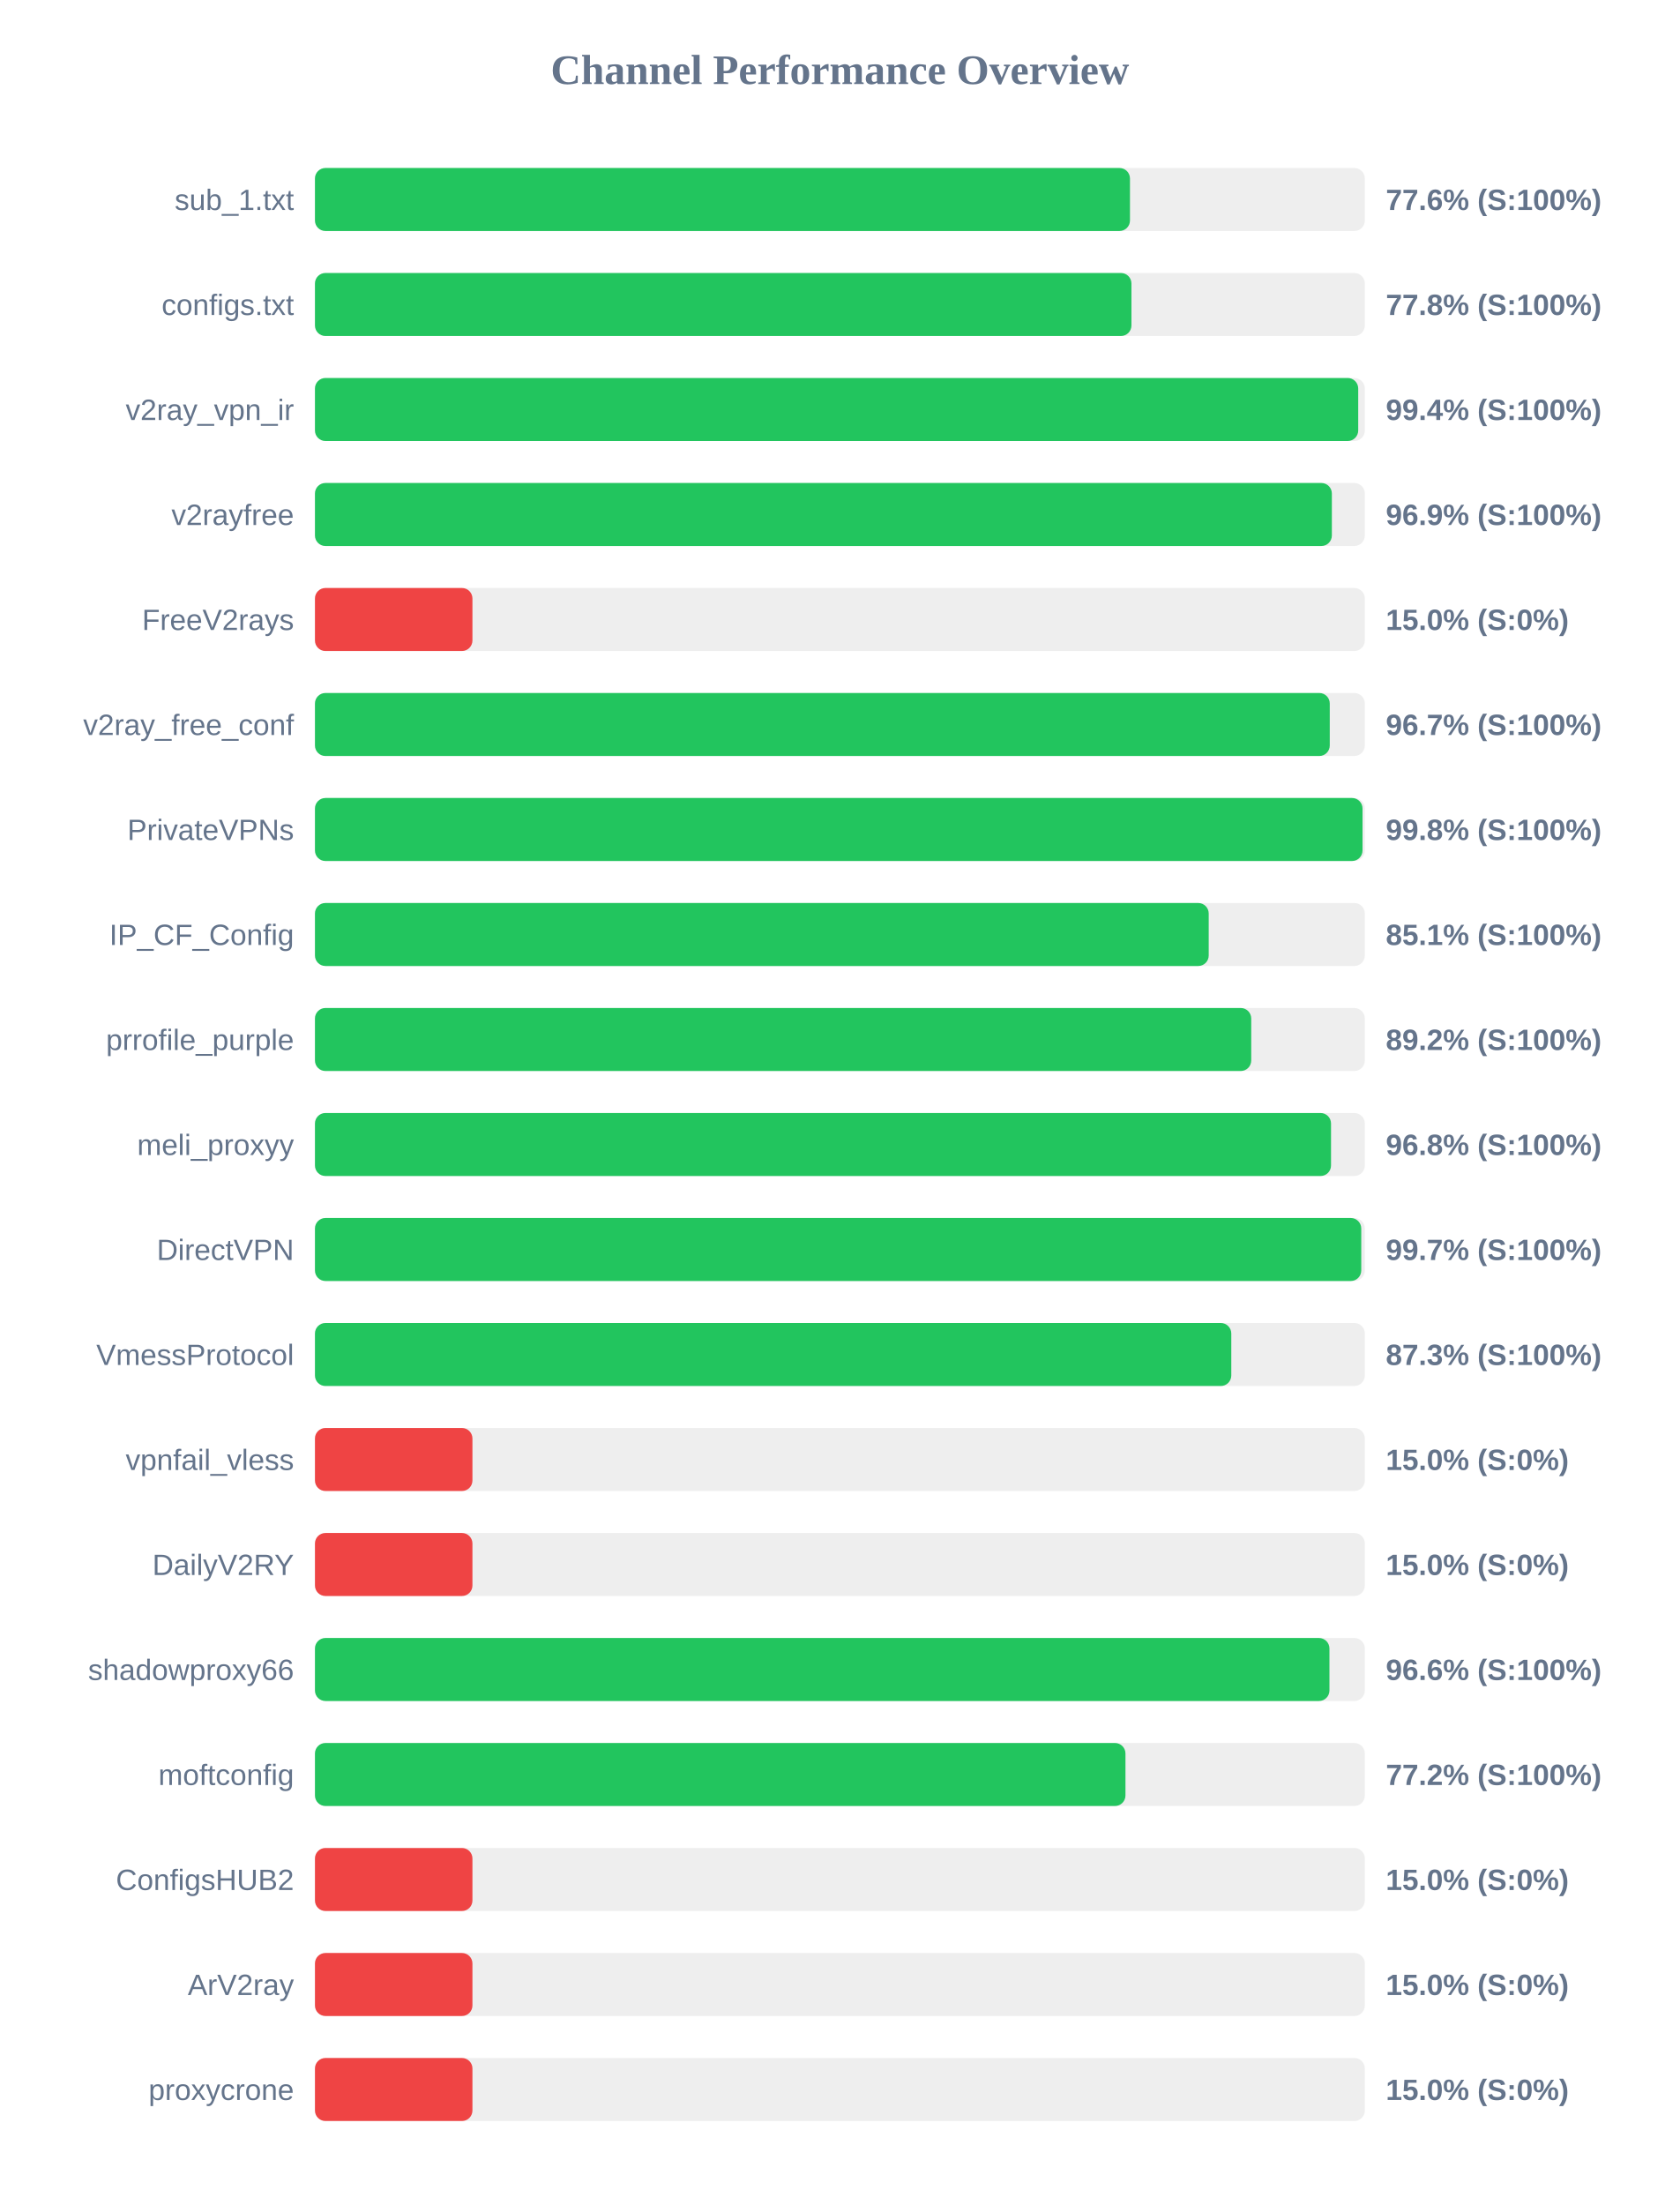
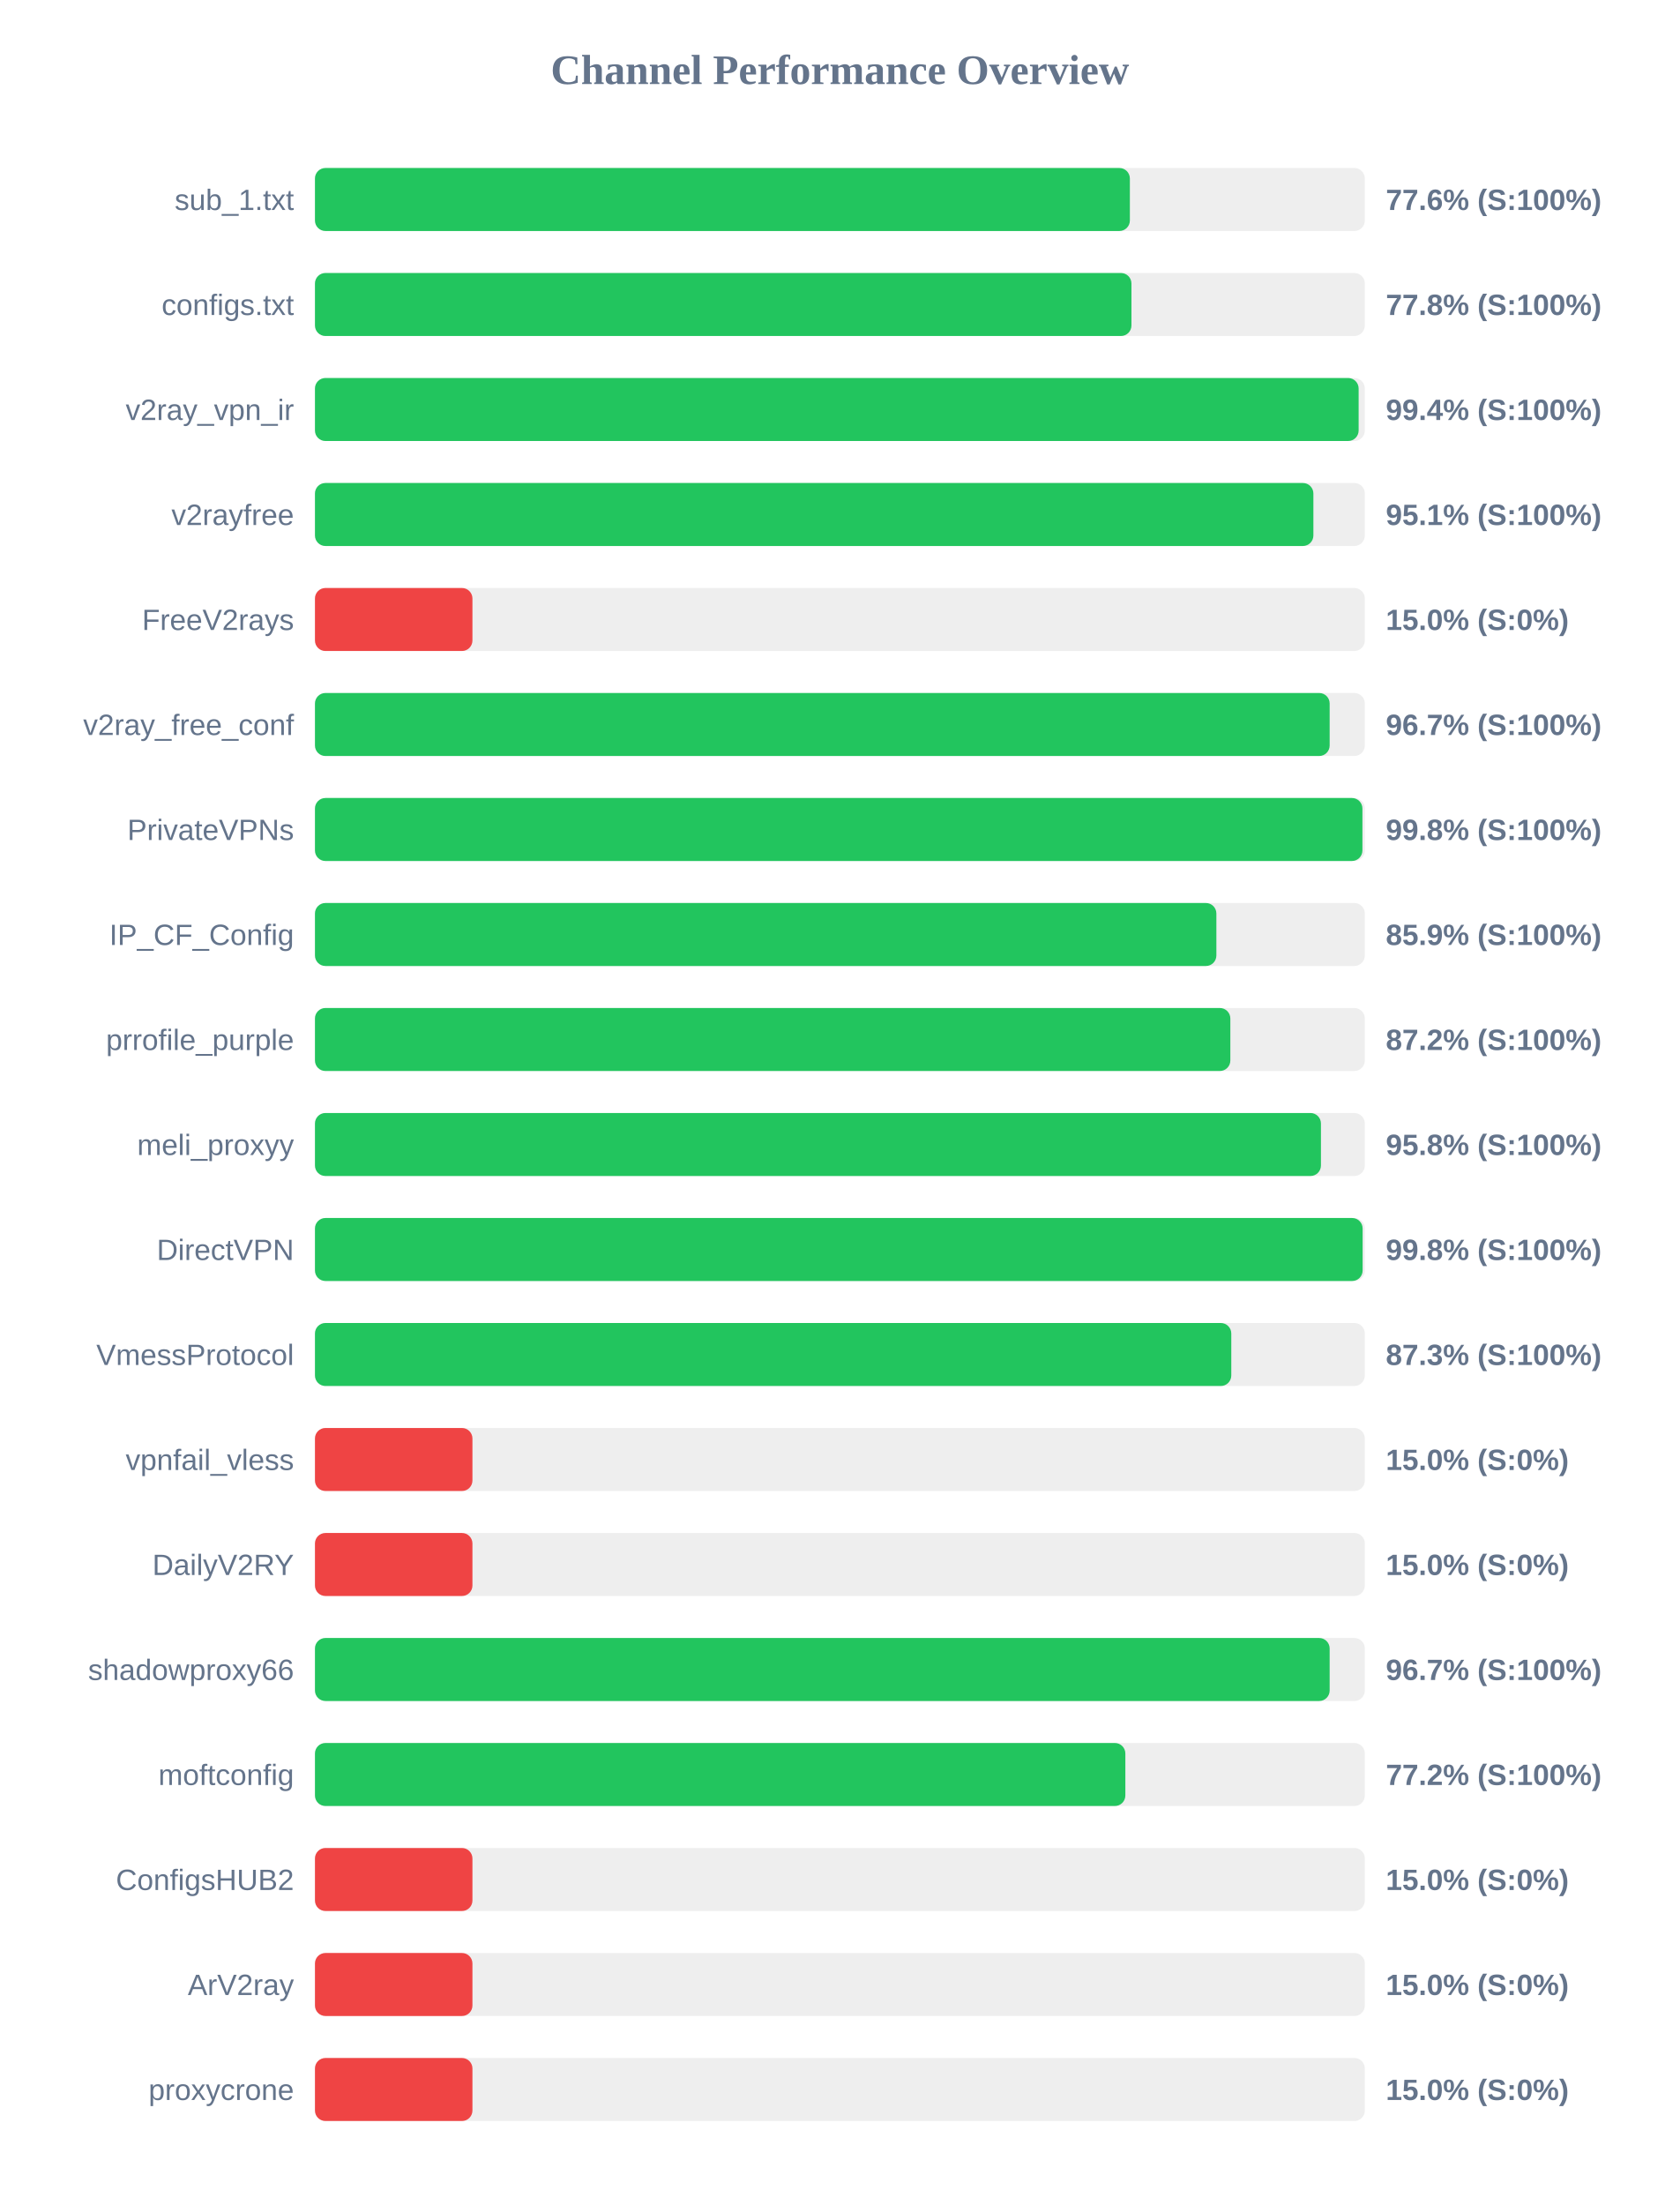
<svg xmlns="http://www.w3.org/2000/svg" width="800" height="1050" version="1.1">
  <style>
        .row { font: 14px Arial; fill: #64748b; }
        .score { font: bold 14px Arial; fill: #64748b; }
    </style>
  <text x="400" y="40" text-anchor="middle" font-size="20px" font-weight="bold" fill="#64748b">Channel Performance Overview</text>
  <rect x="150" y="80" width="500" height="30" fill="#eee" rx="5" />
-   <rect x="150" y="80" width="388.15" height="30" fill="#22c55e" rx="5" />
+   <rect x="150" y="80" width="388.1" height="30" fill="#22c55e" rx="5" />
  <text x="140" y="100" text-anchor="end" class="row">sub_1.txt</text>
  <text x="660" y="100" text-anchor="start" class="score">77.6% (S:100%)</text>
  <rect x="150" y="130" width="500" height="30" fill="#eee" rx="5" />
  <rect x="150" y="130" width="388.85" height="30" fill="#22c55e" rx="5" />
  <text x="140" y="150" text-anchor="end" class="row">configs.txt</text>
  <text x="660" y="150" text-anchor="start" class="score">77.8% (S:100%)</text>
  <rect x="150" y="180" width="500" height="30" fill="#eee" rx="5" />
-   <rect x="150" y="180" width="496.85" height="30" fill="#22c55e" rx="5" />
+   <rect x="150" y="180" width="497.05" height="30" fill="#22c55e" rx="5" />
  <text x="140" y="200" text-anchor="end" class="row">v2ray_vpn_ir</text>
  <text x="660" y="200" text-anchor="start" class="score">99.4% (S:100%)</text>
  <rect x="150" y="230" width="500" height="30" fill="#eee" rx="5" />
-   <rect x="150" y="230" width="484.3" height="30" fill="#22c55e" rx="5" />
+   <rect x="150" y="230" width="475.5" height="30" fill="#22c55e" rx="5" />
  <text x="140" y="250" text-anchor="end" class="row">v2rayfree</text>
-   <text x="660" y="250" text-anchor="start" class="score">96.9% (S:100%)</text>
+   <text x="660" y="250" text-anchor="start" class="score">95.1% (S:100%)</text>
  <rect x="150" y="280" width="500" height="30" fill="#eee" rx="5" />
  <rect x="150" y="280" width="75.0" height="30" fill="#ef4444" rx="5" />
  <text x="140" y="300" text-anchor="end" class="row">FreeV2rays</text>
  <text x="660" y="300" text-anchor="start" class="score">15.0% (S:0%)</text>
  <rect x="150" y="330" width="500" height="30" fill="#eee" rx="5" />
-   <rect x="150" y="330" width="483.3" height="30" fill="#22c55e" rx="5" />
+   <rect x="150" y="330" width="483.25" height="30" fill="#22c55e" rx="5" />
  <text x="140" y="350" text-anchor="end" class="row">v2ray_free_conf</text>
  <text x="660" y="350" text-anchor="start" class="score">96.7% (S:100%)</text>
  <rect x="150" y="380" width="500" height="30" fill="#eee" rx="5" />
-   <rect x="150" y="380" width="498.9" height="30" fill="#22c55e" rx="5" />
+   <rect x="150" y="380" width="498.85" height="30" fill="#22c55e" rx="5" />
  <text x="140" y="400" text-anchor="end" class="row">PrivateVPNs</text>
  <text x="660" y="400" text-anchor="start" class="score">99.8% (S:100%)</text>
  <rect x="150" y="430" width="500" height="30" fill="#eee" rx="5" />
-   <rect x="150" y="430" width="425.65" height="30" fill="#22c55e" rx="5" />
+   <rect x="150" y="430" width="429.3" height="30" fill="#22c55e" rx="5" />
  <text x="140" y="450" text-anchor="end" class="row">IP_CF_Config</text>
-   <text x="660" y="450" text-anchor="start" class="score">85.1% (S:100%)</text>
+   <text x="660" y="450" text-anchor="start" class="score">85.9% (S:100%)</text>
  <rect x="150" y="480" width="500" height="30" fill="#eee" rx="5" />
-   <rect x="150" y="480" width="445.9" height="30" fill="#22c55e" rx="5" />
+   <rect x="150" y="480" width="435.95" height="30" fill="#22c55e" rx="5" />
  <text x="140" y="500" text-anchor="end" class="row">prrofile_purple</text>
-   <text x="660" y="500" text-anchor="start" class="score">89.2% (S:100%)</text>
+   <text x="660" y="500" text-anchor="start" class="score">87.2% (S:100%)</text>
  <rect x="150" y="530" width="500" height="30" fill="#eee" rx="5" />
-   <rect x="150" y="530" width="483.9" height="30" fill="#22c55e" rx="5" />
+   <rect x="150" y="530" width="479.1" height="30" fill="#22c55e" rx="5" />
  <text x="140" y="550" text-anchor="end" class="row">meli_proxyy</text>
-   <text x="660" y="550" text-anchor="start" class="score">96.8% (S:100%)</text>
+   <text x="660" y="550" text-anchor="start" class="score">95.8% (S:100%)</text>
  <rect x="150" y="580" width="500" height="30" fill="#eee" rx="5" />
-   <rect x="150" y="580" width="498.3" height="30" fill="#22c55e" rx="5" />
+   <rect x="150" y="580" width="498.95" height="30" fill="#22c55e" rx="5" />
  <text x="140" y="600" text-anchor="end" class="row">DirectVPN</text>
-   <text x="660" y="600" text-anchor="start" class="score">99.7% (S:100%)</text>
+   <text x="660" y="600" text-anchor="start" class="score">99.8% (S:100%)</text>
  <rect x="150" y="630" width="500" height="30" fill="#eee" rx="5" />
  <rect x="150" y="630" width="436.4" height="30" fill="#22c55e" rx="5" />
  <text x="140" y="650" text-anchor="end" class="row">VmessProtocol</text>
  <text x="660" y="650" text-anchor="start" class="score">87.3% (S:100%)</text>
  <rect x="150" y="680" width="500" height="30" fill="#eee" rx="5" />
  <rect x="150" y="680" width="75.0" height="30" fill="#ef4444" rx="5" />
  <text x="140" y="700" text-anchor="end" class="row">vpnfail_vless</text>
  <text x="660" y="700" text-anchor="start" class="score">15.0% (S:0%)</text>
  <rect x="150" y="730" width="500" height="30" fill="#eee" rx="5" />
  <rect x="150" y="730" width="75.0" height="30" fill="#ef4444" rx="5" />
  <text x="140" y="750" text-anchor="end" class="row">DailyV2RY</text>
  <text x="660" y="750" text-anchor="start" class="score">15.0% (S:0%)</text>
  <rect x="150" y="780" width="500" height="30" fill="#eee" rx="5" />
-   <rect x="150" y="780" width="483.15" height="30" fill="#22c55e" rx="5" />
+   <rect x="150" y="780" width="483.25" height="30" fill="#22c55e" rx="5" />
  <text x="140" y="800" text-anchor="end" class="row">shadowproxy66</text>
-   <text x="660" y="800" text-anchor="start" class="score">96.6% (S:100%)</text>
+   <text x="660" y="800" text-anchor="start" class="score">96.7% (S:100%)</text>
  <rect x="150" y="830" width="500" height="30" fill="#eee" rx="5" />
-   <rect x="150" y="830" width="386.0" height="30" fill="#22c55e" rx="5" />
+   <rect x="150" y="830" width="385.95" height="30" fill="#22c55e" rx="5" />
  <text x="140" y="850" text-anchor="end" class="row">moftconfig</text>
  <text x="660" y="850" text-anchor="start" class="score">77.2% (S:100%)</text>
  <rect x="150" y="880" width="500" height="30" fill="#eee" rx="5" />
  <rect x="150" y="880" width="75.0" height="30" fill="#ef4444" rx="5" />
  <text x="140" y="900" text-anchor="end" class="row">ConfigsHUB2</text>
  <text x="660" y="900" text-anchor="start" class="score">15.0% (S:0%)</text>
  <rect x="150" y="930" width="500" height="30" fill="#eee" rx="5" />
  <rect x="150" y="930" width="75.0" height="30" fill="#ef4444" rx="5" />
  <text x="140" y="950" text-anchor="end" class="row">ArV2ray</text>
  <text x="660" y="950" text-anchor="start" class="score">15.0% (S:0%)</text>
  <rect x="150" y="980" width="500" height="30" fill="#eee" rx="5" />
  <rect x="150" y="980" width="75.0" height="30" fill="#ef4444" rx="5" />
  <text x="140" y="1000" text-anchor="end" class="row">proxycrone</text>
  <text x="660" y="1000" text-anchor="start" class="score">15.0% (S:0%)</text>
</svg>
